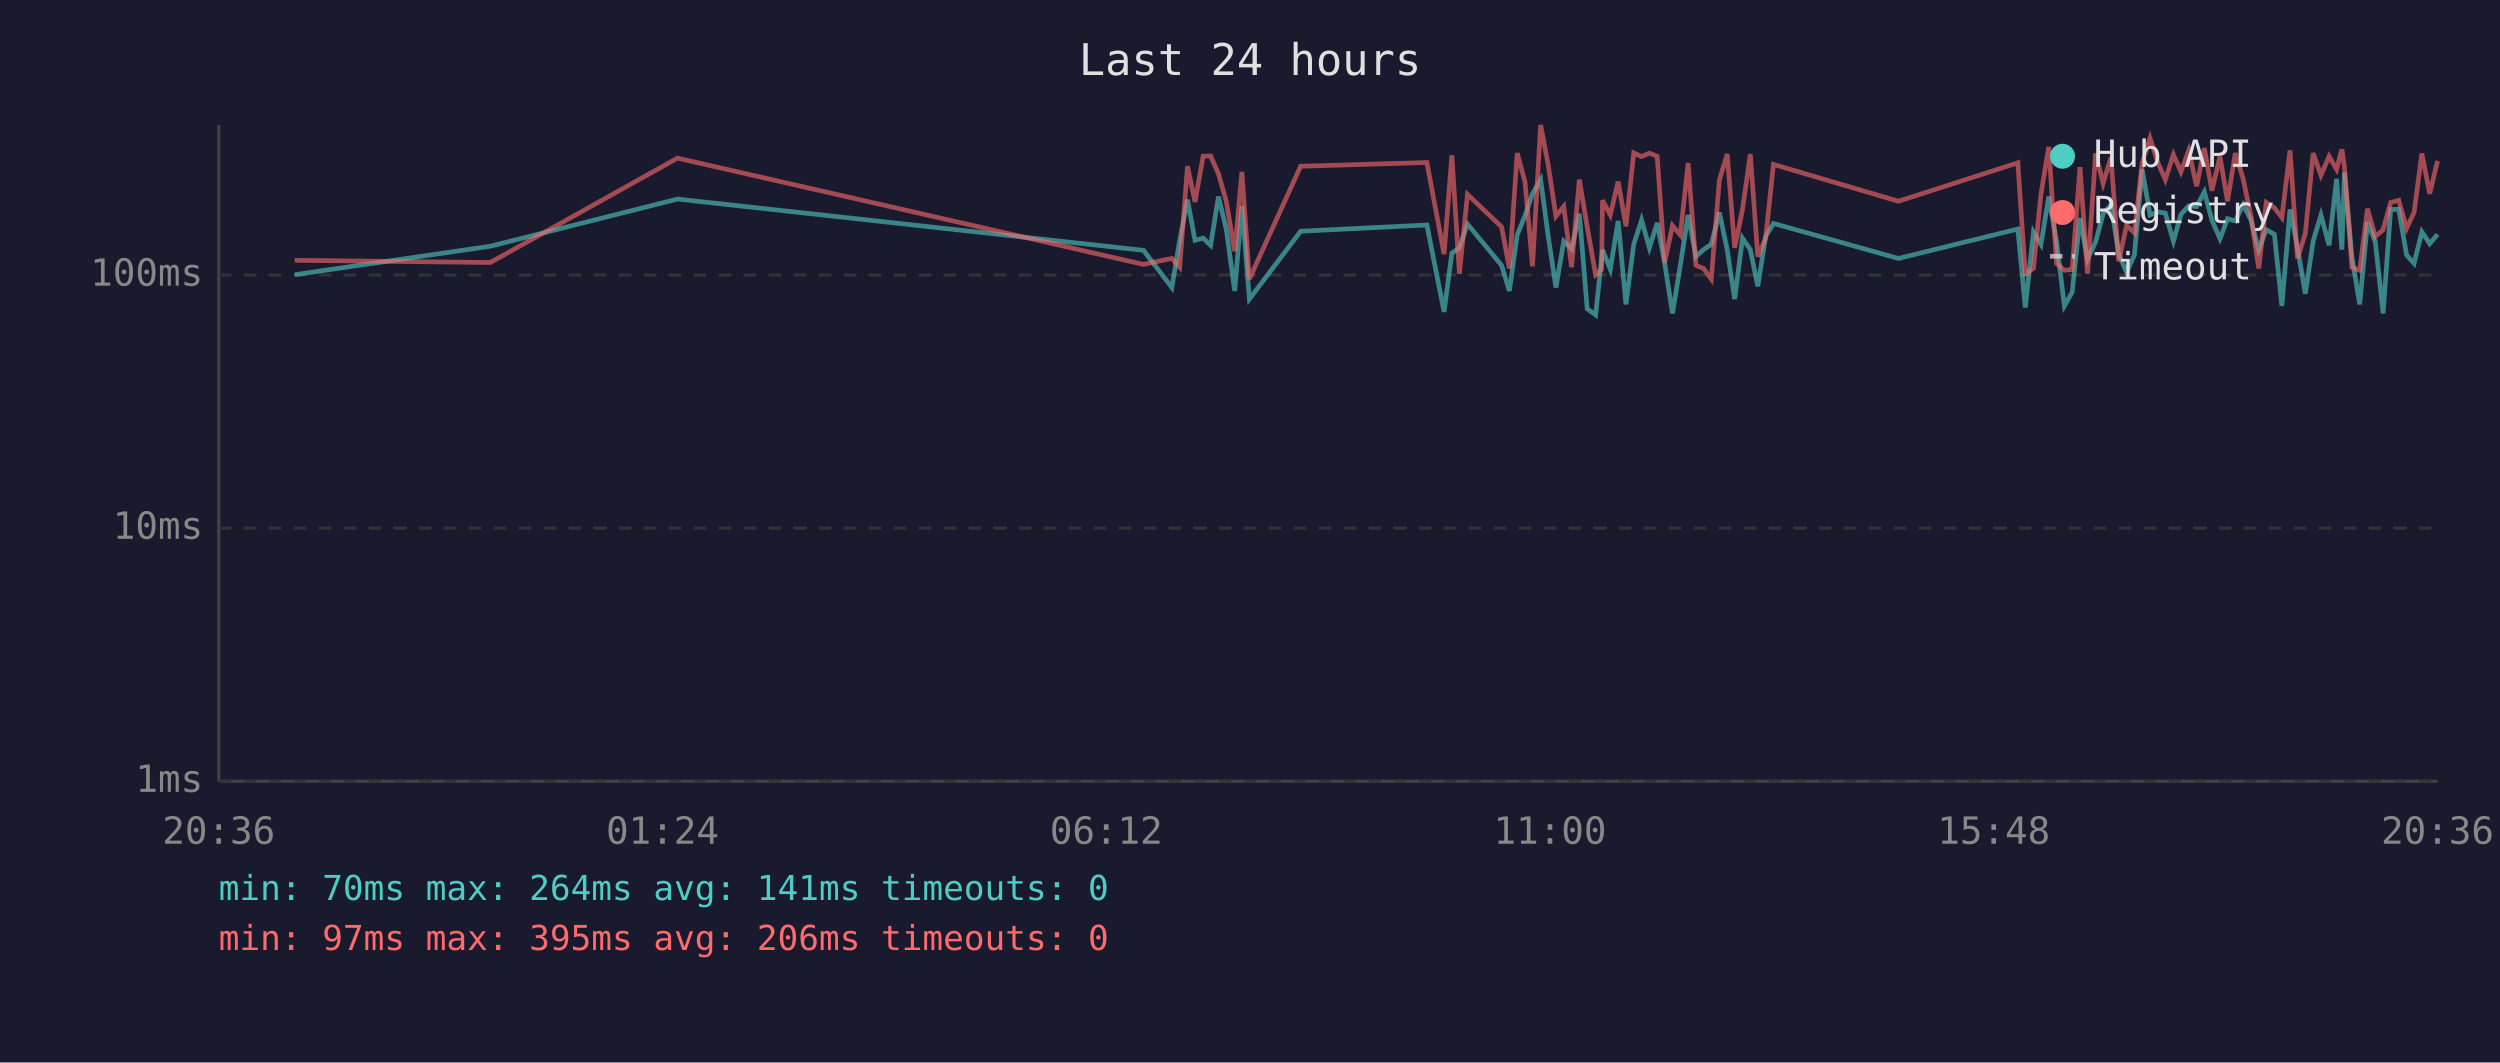
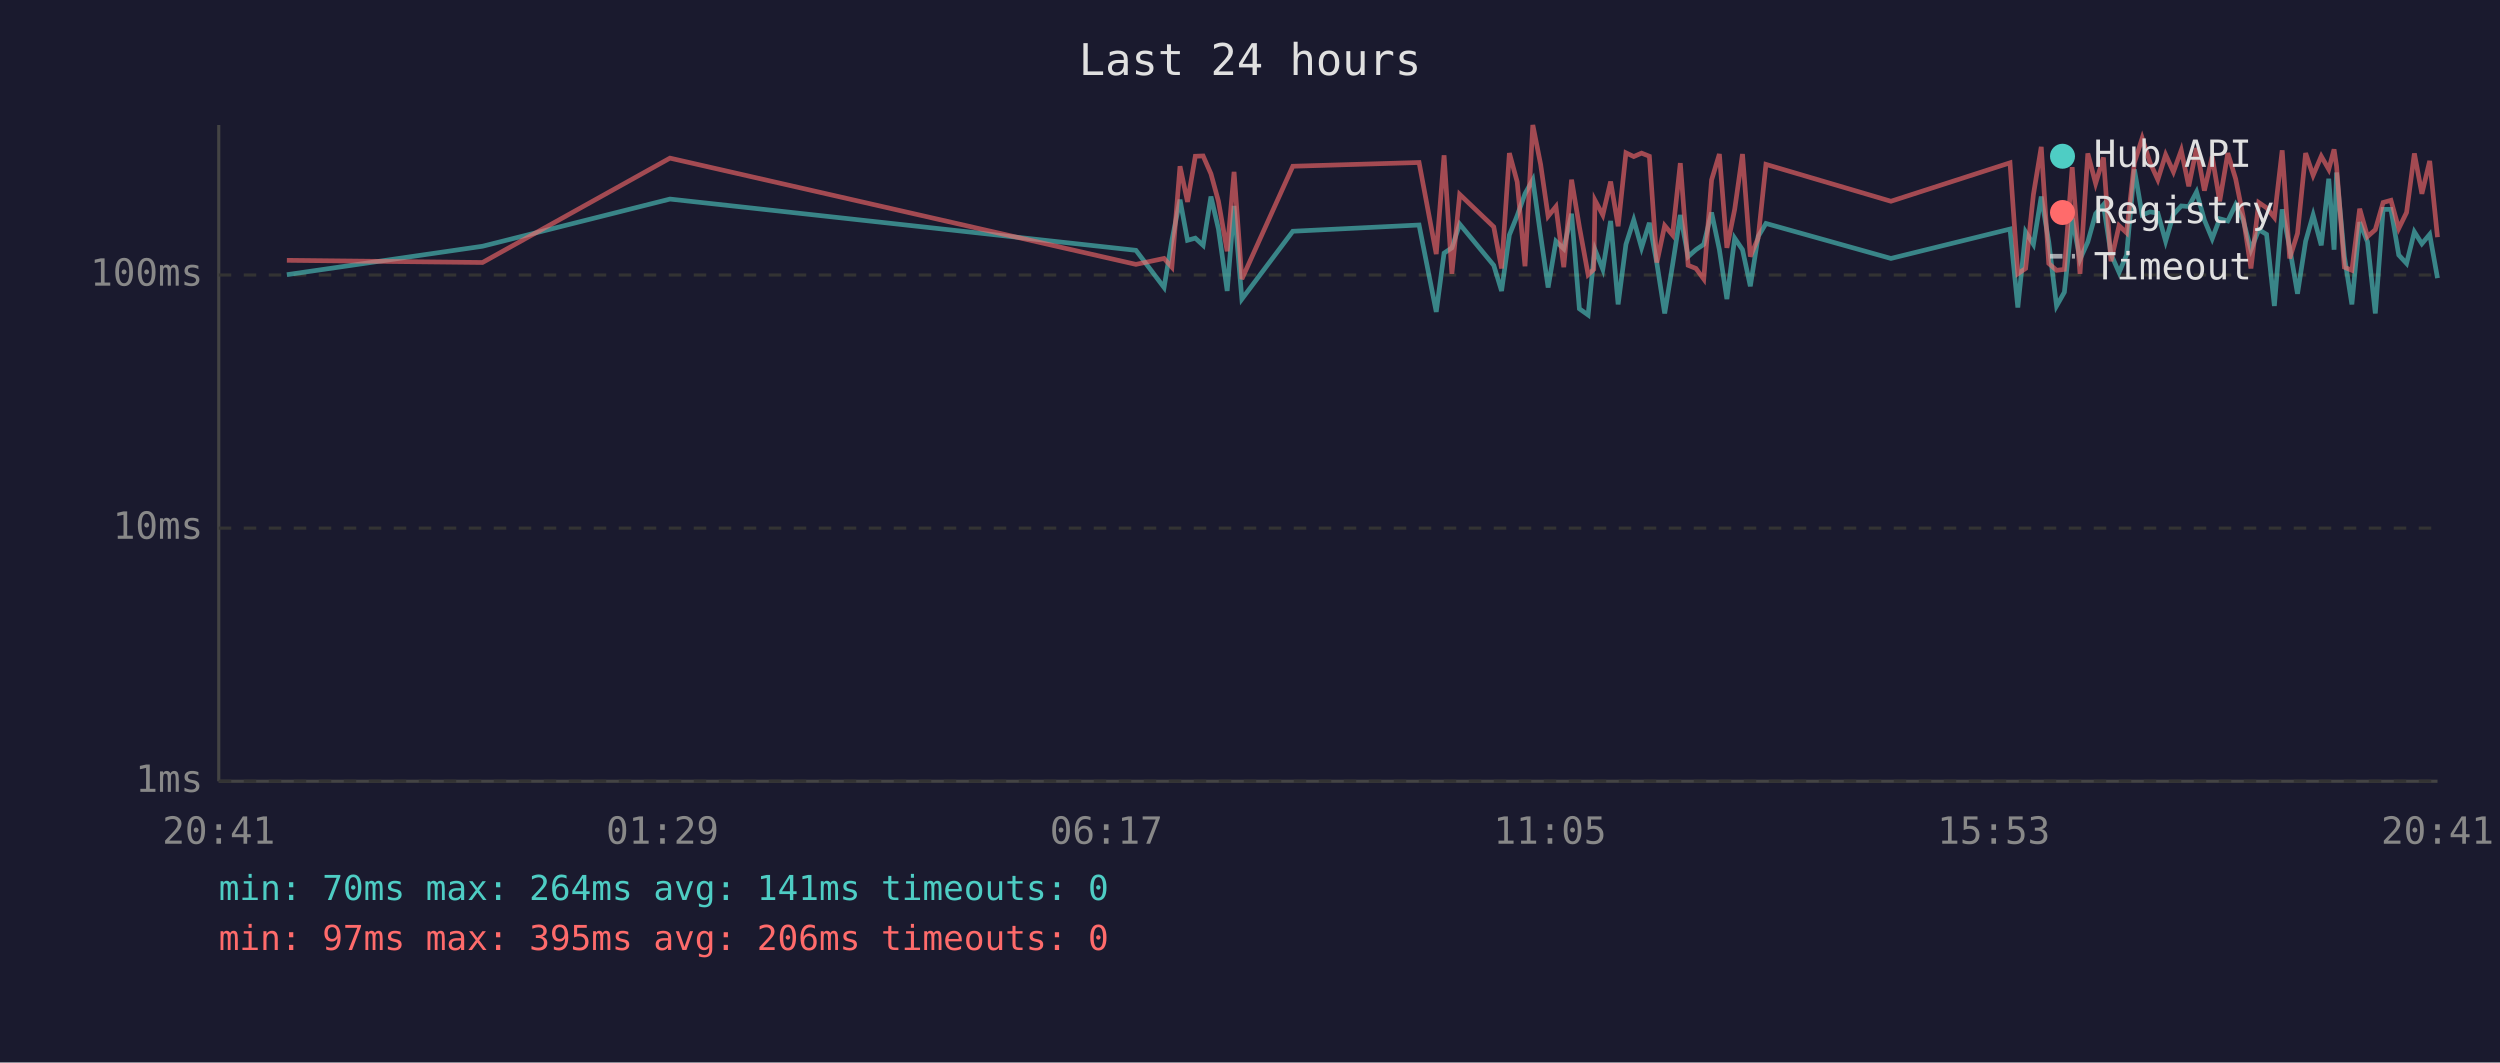
<svg xmlns="http://www.w3.org/2000/svg" viewBox="0 0 800 340" font-family="monospace" font-size="12">
  <rect width="800" height="340" fill="#1a1a2e" />
  <text x="400" y="24" fill="#e0e0e0" font-size="14" text-anchor="middle">Last 24 hours</text>
  <line x1="70" y1="40" x2="70" y2="250" stroke="#444" stroke-width="1" />
  <line x1="70" y1="250" x2="780" y2="250" stroke="#444" stroke-width="1" />
  <line x1="70" y1="250" x2="780" y2="250" stroke="#333" stroke-width="1" stroke-dasharray="4" />
  <text x="65" y="250" fill="#888" text-anchor="end" dominant-baseline="middle">1ms</text>
  <line x1="70" y1="169" x2="780" y2="169" stroke="#333" stroke-width="1" stroke-dasharray="4" />
  <text x="65" y="169" fill="#888" text-anchor="end" dominant-baseline="middle">10ms</text>
  <line x1="70" y1="88" x2="780" y2="88" stroke="#333" stroke-width="1" stroke-dasharray="4" />
  <text x="65" y="88" fill="#888" text-anchor="end" dominant-baseline="middle">100ms</text>
-   <text x="70" y="270" fill="#888" text-anchor="middle">20:36</text>
-   <text x="212" y="270" fill="#888" text-anchor="middle">01:24</text>
-   <text x="354" y="270" fill="#888" text-anchor="middle">06:12</text>
-   <text x="496" y="270" fill="#888" text-anchor="middle">11:00</text>
-   <text x="638" y="270" fill="#888" text-anchor="middle">15:48</text>
-   <text x="780" y="270" fill="#888" text-anchor="middle">20:36</text>
-   <polyline points="94.3,87.9 156.9,78.8 216.8,63.7 365.9,80.1 375.0,92.0 377.5,76.9 380.0,63.9 382.4,76.9 385.0,76.2 387.4,78.5 389.9,62.9 392.4,73.3 395.1,93.1 397.4,65.9 399.8,95.7 416.2,74.0 456.6,72.0 462.1,99.8 464.6,81.0 467.0,79.3 469.6,71.7 480.5,84.9 483.0,93.1 485.5,75.2 488.0,69.0 490.4,62.0 493.0,57.5 495.4,75.4 497.9,92.0 500.4,77.2 502.9,79.6 505.4,68.4 507.9,98.8 510.6,100.8 512.5,82.7 512.8,79.9 515.3,86.2 517.8,70.7 520.3,97.4 522.8,78.2 525.3,70.4 527.8,79.3 530.3,71.3 532.7,84.3 535.2,100.3 537.7,84.9 540.2,68.8 542.7,82.1 545.1,79.9 547.6,78.2 550.2,68.0 552.7,79.9 555.1,95.7 557.6,76.2 560.1,79.9 562.5,91.6 565.0,75.7 567.5,71.5 607.5,82.7 645.7,73.3 648.1,98.4 650.7,74.2 653.1,78.2 655.6,62.9 658.1,77.4 660.6,97.9 663.1,93.5 665.6,69.8 668.0,83.0 670.6,77.4 673.0,68.4 675.5,65.5 678.0,81.3 680.5,87.2 683.0,81.6 685.5,54.2 688.0,68.8 690.5,67.8 692.9,68.2 695.5,77.2 697.9,68.6 700.4,65.9 702.9,66.1 705.4,61.4 707.8,70.4 710.4,76.4 712.8,70.0 715.3,70.7 717.8,65.5 720.3,70.4 722.8,79.9 725.2,73.5 727.8,75.0 730.2,97.9 732.8,67.0 735.2,79.3 737.7,94.0 740.2,77.2 742.7,68.8 745.3,78.5 747.7,57.2 749.4,79.9 750.2,55.2 752.6,82.1 755.1,97.4 757.6,71.1 760.1,77.4 762.6,100.3 765.0,67.0 767.6,67.0 770.1,81.6 772.5,84.3 775.0,74.2 777.5,78.0 780.0,75.0" fill="none" stroke="#4ecdc4" stroke-width="1.5" opacity="0.6" />
-   <polyline points="94.3,83.3 156.9,84.0 216.8,50.6 365.9,84.6 375.0,82.7 377.5,85.5 380.0,53.2 382.4,64.6 385.0,50.0 387.4,49.9 389.9,55.6 392.4,64.4 395.1,80.4 397.4,55.0 399.8,89.3 416.2,53.2 456.6,52.0 462.1,81.3 464.6,49.7 467.0,87.6 469.6,62.2 480.5,72.6 483.0,85.9 485.5,49.0 488.0,58.2 490.4,85.2 493.0,40.0 495.4,52.6 497.9,69.2 500.4,66.1 502.9,85.5 505.4,57.5 507.9,72.6 510.6,87.9 512.5,86.2 512.8,64.1 515.3,68.8 517.8,58.1 520.3,72.4 522.8,48.9 525.3,50.1 527.8,49.0 530.3,50.0 532.7,84.0 535.2,72.2 537.7,75.2 540.2,52.2 542.7,84.9 545.1,85.9 547.6,89.3 550.2,57.6 552.7,49.3 555.1,79.3 557.6,67.0 560.1,49.3 562.5,82.1 565.0,76.2 567.5,52.6 607.5,64.4 645.7,52.1 648.1,87.6 650.7,85.9 653.1,62.2 655.6,47.0 658.1,84.3 660.6,86.5 663.1,86.2 665.6,53.5 668.0,87.6 670.6,49.1 673.0,58.7 675.5,50.4 678.0,83.6 680.5,72.2 683.0,74.5 685.5,52.1 688.0,44.2 690.5,52.0 692.9,57.5 695.5,49.5 697.9,55.0 700.4,48.1 702.9,59.6 705.4,47.4 707.8,61.0 710.4,50.1 712.8,64.4 715.3,49.0 717.8,57.2 720.3,69.2 722.8,85.9 725.2,64.8 727.8,66.5 730.2,69.6 732.8,48.1 735.2,82.7 737.7,74.7 740.2,49.0 742.7,56.1 745.3,50.0 747.7,54.2 749.4,47.8 750.2,53.2 752.6,85.5 755.1,86.5 757.6,66.8 760.1,75.7 762.6,73.5 765.0,64.8 767.6,64.1 770.1,73.1 772.5,68.0 775.0,49.1 777.5,62.0 780.0,51.5" fill="none" stroke="#ff6b6b" stroke-width="1.5" opacity="0.6" />
+   <text x="70" y="270" fill="#888" text-anchor="middle">20:41</text>
+   <text x="212" y="270" fill="#888" text-anchor="middle">01:29</text>
+   <text x="354" y="270" fill="#888" text-anchor="middle">06:17</text>
+   <text x="496" y="270" fill="#888" text-anchor="middle">11:05</text>
+   <text x="638" y="270" fill="#888" text-anchor="middle">15:53</text>
+   <text x="780" y="270" fill="#888" text-anchor="middle">20:41</text>
+   <polyline points="91.8,87.9 154.4,78.8 214.4,63.7 363.5,80.1 372.5,92.0 375.0,76.9 377.6,63.9 380.0,76.9 382.5,76.2 385.0,78.5 387.5,62.9 389.9,73.3 392.7,93.1 394.9,65.9 397.4,95.7 413.7,74.0 454.1,72.0 459.6,99.8 462.1,81.0 464.6,79.3 467.1,71.7 478.0,84.9 480.5,93.1 483.0,75.2 485.5,69.0 488.0,62.0 490.5,57.5 493.0,75.4 495.4,92.0 497.9,77.2 500.4,79.6 502.9,68.4 505.4,98.8 508.2,100.8 510.0,82.7 510.4,79.9 512.9,86.2 515.4,70.7 517.8,97.4 520.3,78.2 522.8,70.4 525.3,79.3 527.8,71.3 530.2,84.3 532.7,100.3 535.2,84.9 537.7,68.8 540.2,82.1 542.7,79.9 545.2,78.2 547.7,68.0 550.2,79.9 552.6,95.7 555.1,76.2 557.6,79.9 560.1,91.6 562.6,75.7 565.1,71.5 605.1,82.7 643.2,73.3 645.7,98.4 648.2,74.2 650.7,78.2 653.2,62.9 655.6,77.4 658.1,97.9 660.6,93.5 663.1,69.8 665.6,83.0 668.1,77.4 670.6,68.4 673.1,65.5 675.5,81.3 678.1,87.2 680.5,81.6 683.0,54.2 685.5,68.8 688.0,67.8 690.5,68.2 693.0,77.2 695.5,68.6 698.0,65.9 700.4,66.1 702.9,61.4 705.4,70.4 707.9,76.4 710.3,70.0 712.9,70.7 715.4,65.5 717.8,70.4 720.3,79.9 722.8,73.5 725.3,75.0 727.8,97.9 730.3,67.0 732.7,79.3 735.2,94.0 737.8,77.2 740.2,68.8 742.8,78.5 745.2,57.2 746.9,79.9 747.7,55.2 750.2,82.1 752.6,97.4 755.1,71.1 757.6,77.4 760.1,100.3 762.6,67.0 765.1,67.0 767.6,81.6 770.1,84.3 772.6,74.2 775.0,78.0 777.5,75.0 780.0,89.0" fill="none" stroke="#4ecdc4" stroke-width="1.5" opacity="0.6" />
+   <polyline points="91.8,83.3 154.4,84.0 214.4,50.6 363.5,84.6 372.5,82.7 375.0,85.5 377.6,53.2 380.0,64.6 382.5,50.0 385.0,49.9 387.5,55.6 389.9,64.4 392.7,80.4 394.9,55.0 397.4,89.3 413.7,53.2 454.1,52.0 459.6,81.3 462.1,49.7 464.6,87.6 467.1,62.2 478.0,72.6 480.5,85.9 483.0,49.0 485.5,58.2 488.0,85.2 490.5,40.0 493.0,52.6 495.4,69.2 497.9,66.1 500.4,85.5 502.9,57.5 505.4,72.6 508.2,87.9 510.0,86.2 510.4,64.1 512.9,68.8 515.4,58.1 517.8,72.4 520.3,48.9 522.8,50.1 525.3,49.0 527.8,50.0 530.2,84.0 532.7,72.2 535.2,75.2 537.7,52.2 540.2,84.9 542.7,85.9 545.2,89.3 547.7,57.6 550.2,49.3 552.6,79.3 555.1,67.0 557.6,49.3 560.1,82.1 562.6,76.2 565.1,52.6 605.1,64.4 643.2,52.1 645.7,87.6 648.2,85.9 650.7,62.2 653.2,47.0 655.6,84.3 658.1,86.5 660.6,86.2 663.1,53.5 665.6,87.6 668.1,49.1 670.6,58.7 673.1,50.4 675.5,83.6 678.1,72.2 680.5,74.5 683.0,52.1 685.5,44.2 688.0,52.0 690.5,57.5 693.0,49.5 695.5,55.0 698.0,48.1 700.4,59.6 702.9,47.4 705.4,61.0 707.9,50.1 710.3,64.4 712.9,49.0 715.4,57.2 717.8,69.2 720.3,85.9 722.8,64.8 725.3,66.5 727.8,69.6 730.3,48.1 732.7,82.7 735.2,74.7 737.8,49.0 740.2,56.1 742.8,50.0 745.2,54.2 746.9,47.8 747.7,53.2 750.2,85.5 752.6,86.5 755.1,66.8 757.6,75.7 760.1,73.5 762.6,64.8 765.1,64.1 767.6,73.1 770.1,68.0 772.6,49.1 775.0,62.0 777.5,51.5 780.0,75.9" fill="none" stroke="#ff6b6b" stroke-width="1.5" opacity="0.6" />
  <circle cx="660" cy="50" r="4" fill="#4ecdc4" />
  <text x="670" y="50" fill="#e0e0e0" dominant-baseline="middle">Hub API</text>
  <circle cx="660" cy="68" r="4" fill="#ff6b6b" />
  <text x="670" y="68" fill="#e0e0e0" dominant-baseline="middle">Registry</text>
  <line x1="656" y1="82" x2="664" y2="82" stroke="#e0e0e0" stroke-width="1.5" stroke-dasharray="4,3" opacity="0.7" />
  <text x="670" y="86" fill="#e0e0e0" dominant-baseline="middle">Timeout</text>
  <text x="70" y="288" fill="#4ecdc4" font-size="11">min: 70ms  max: 264ms  avg: 141ms  timeouts: 0</text>
  <text x="70" y="304" fill="#ff6b6b" font-size="11">min: 97ms  max: 395ms  avg: 206ms  timeouts: 0</text>
</svg>
